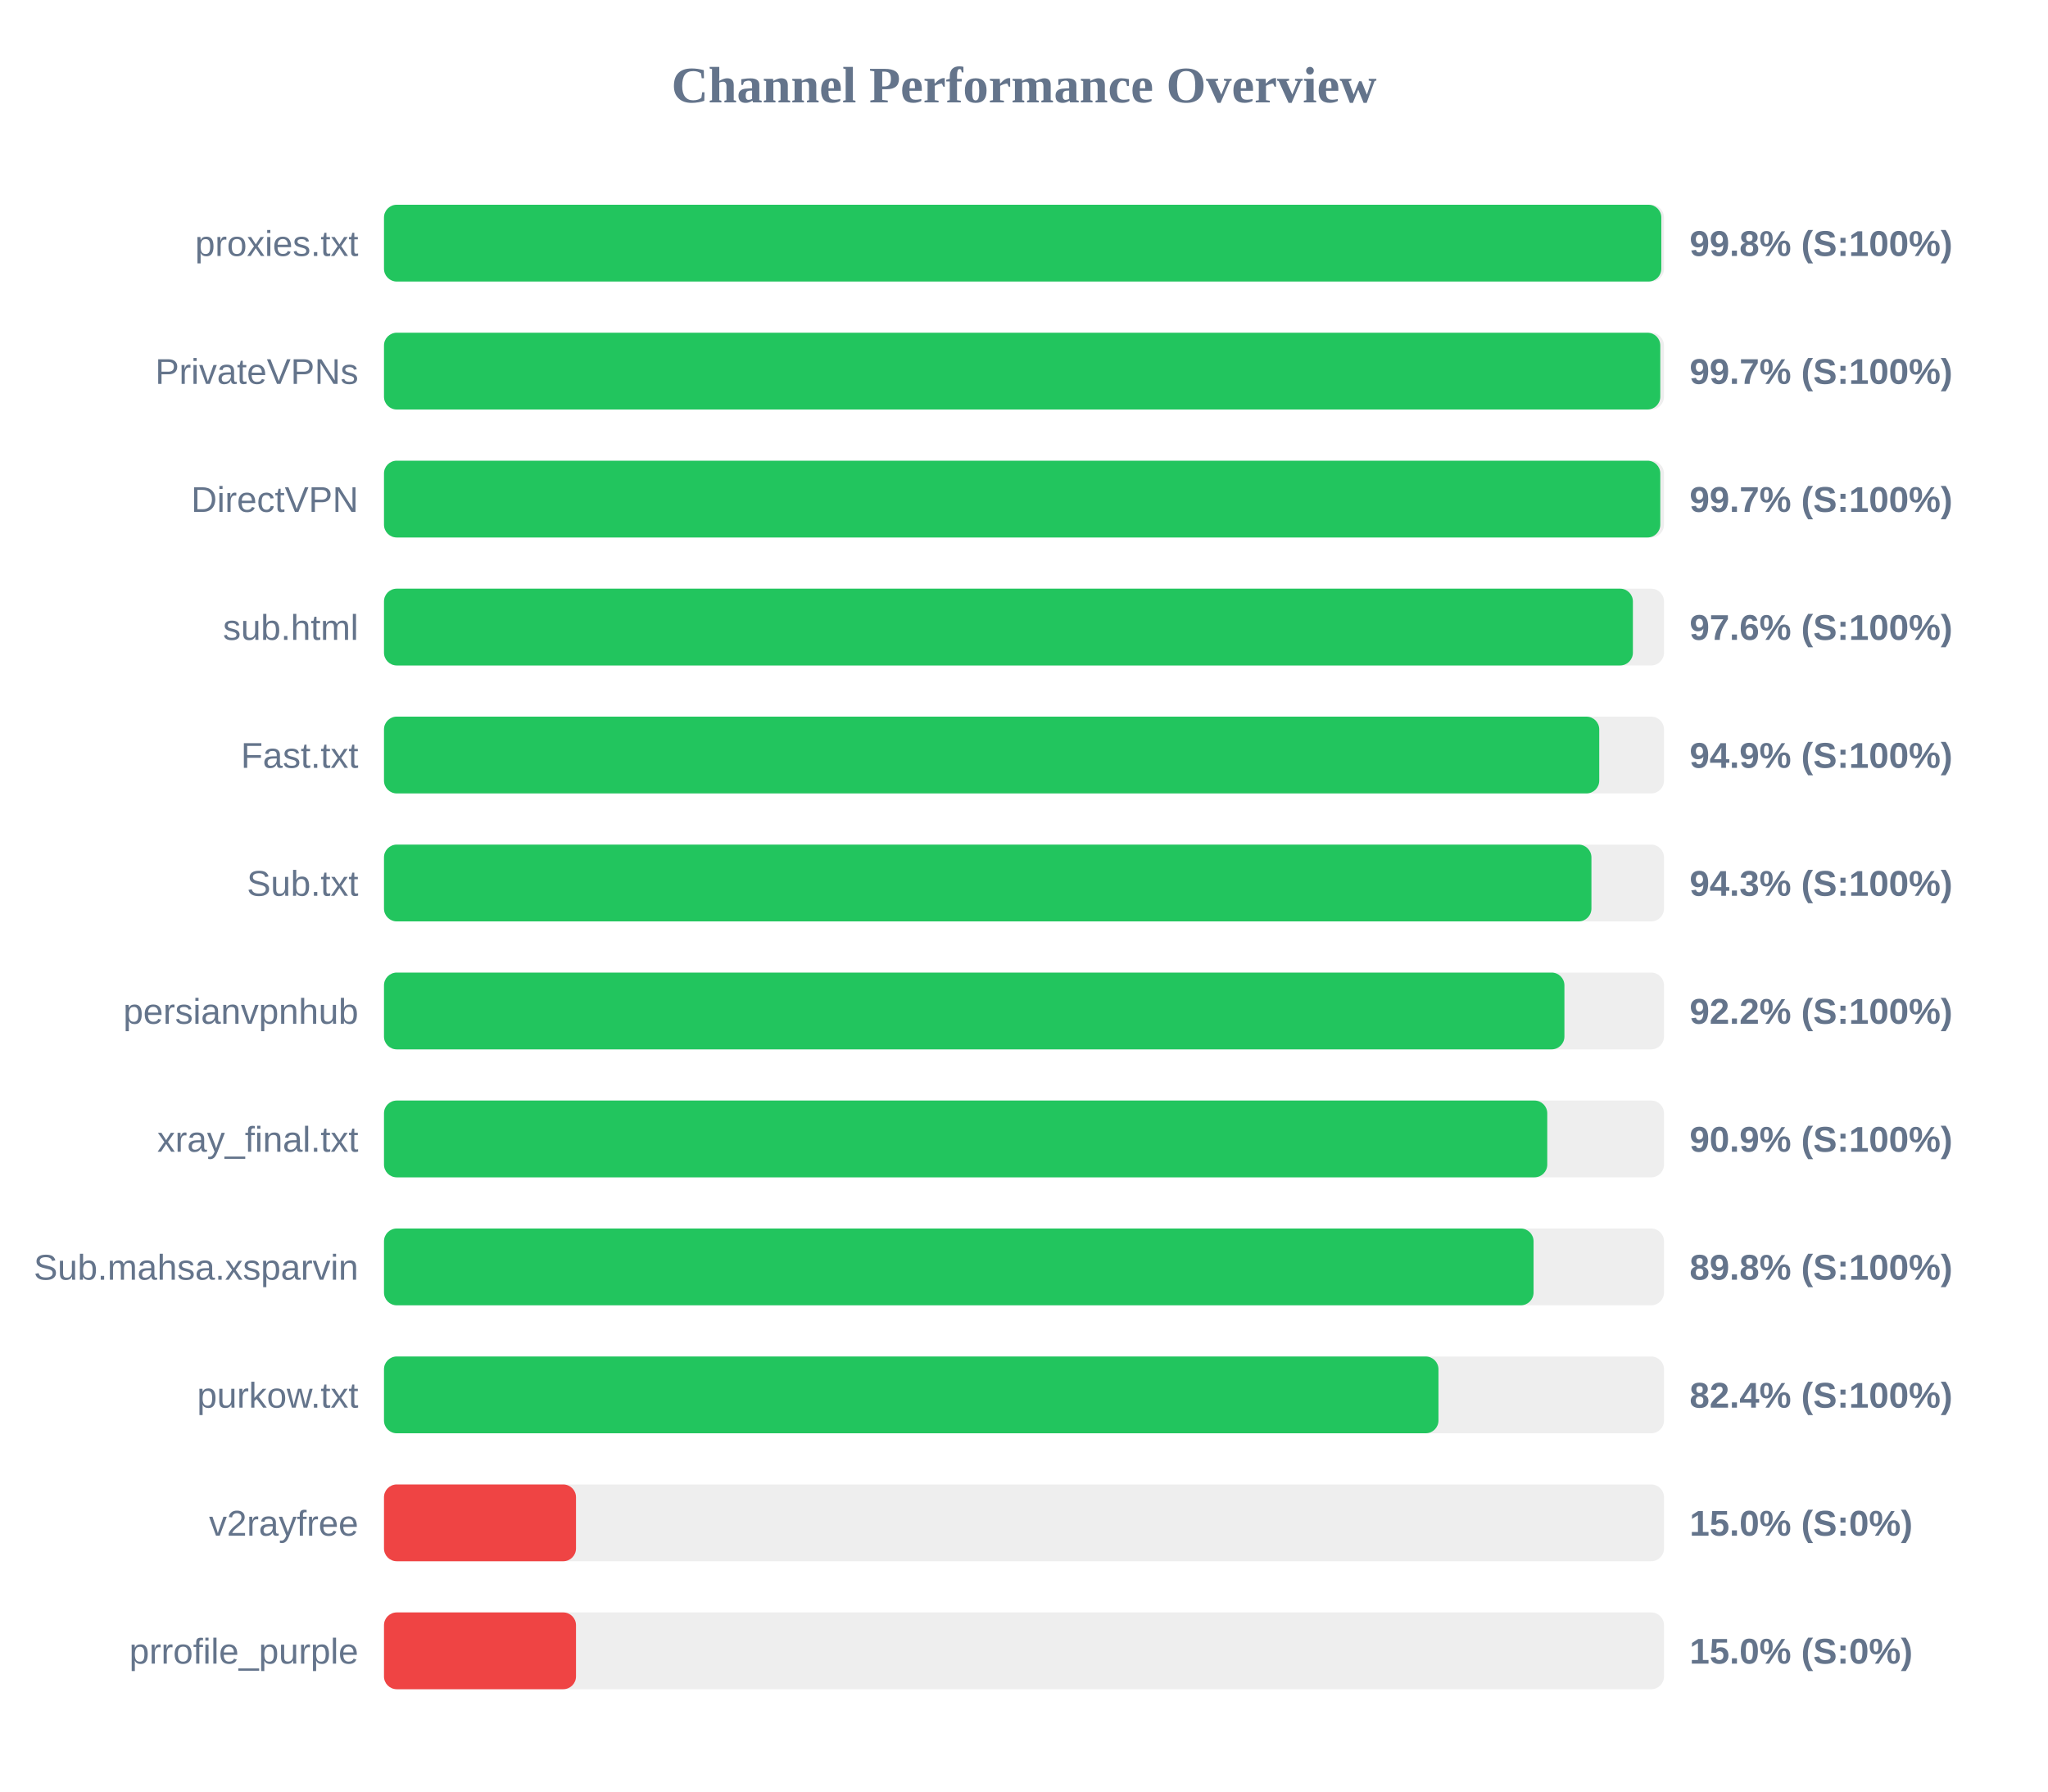
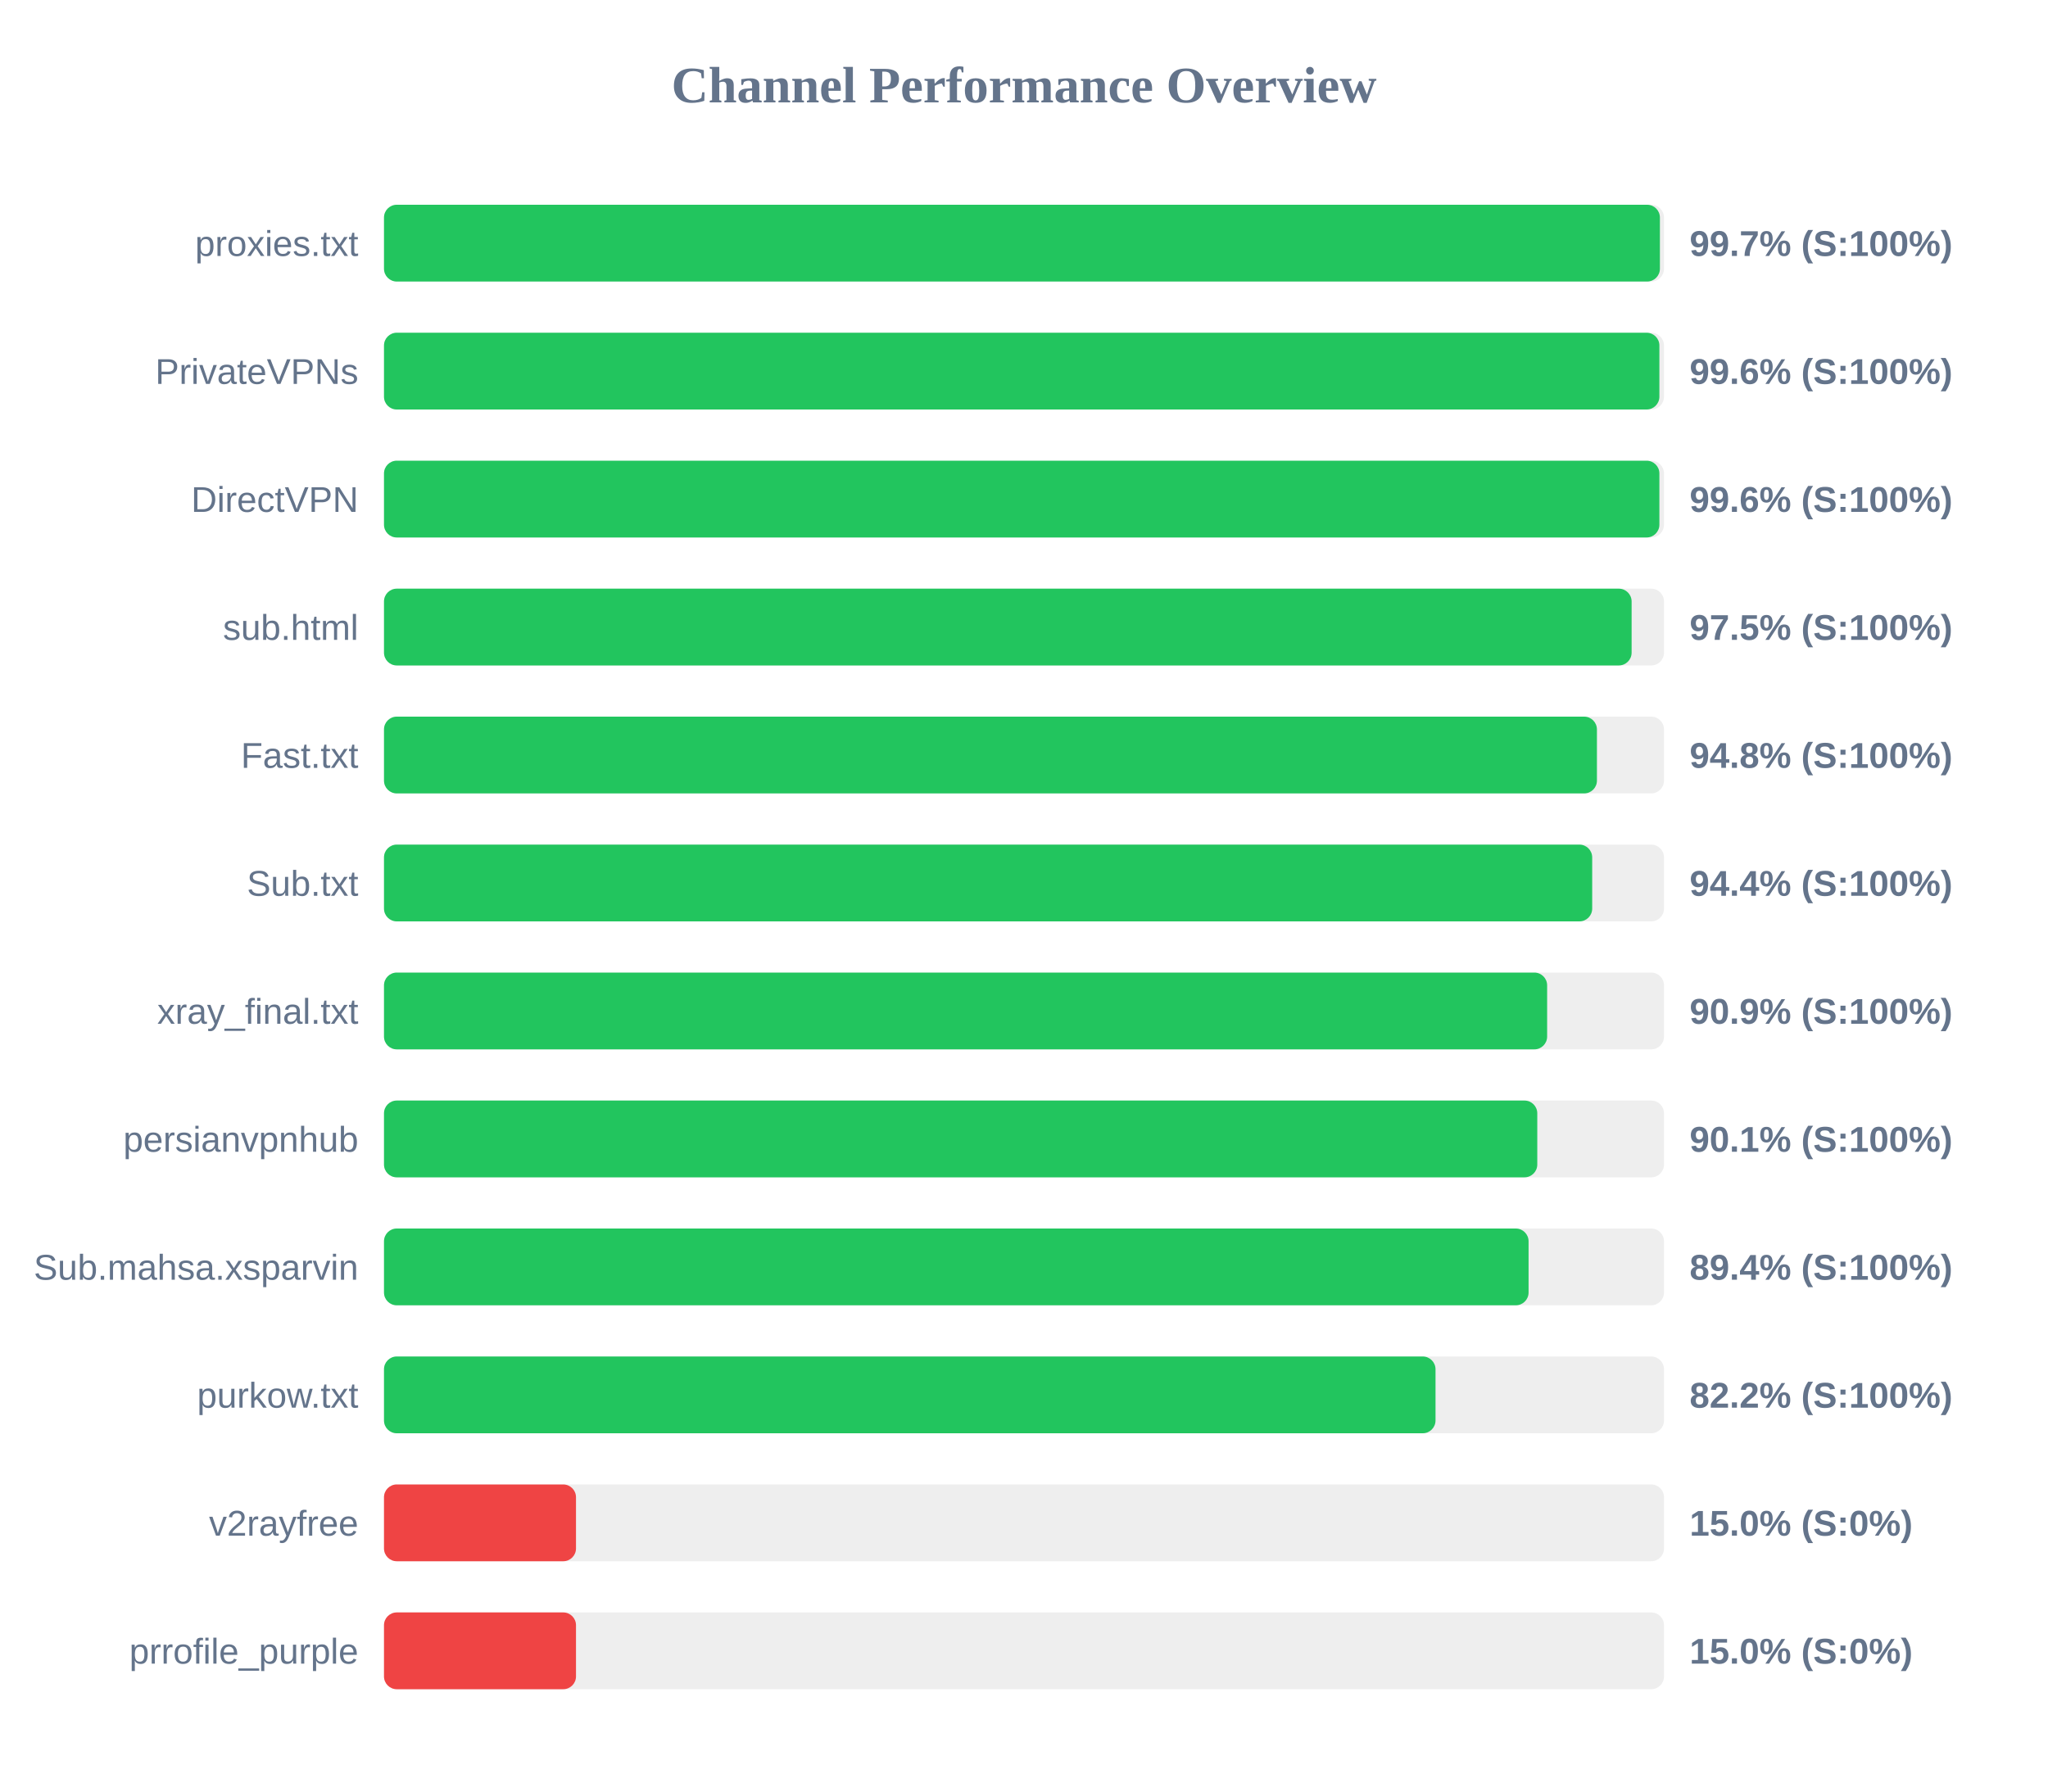
<svg xmlns="http://www.w3.org/2000/svg" width="800" height="700" version="1.1">
  <style>
        .row { font: 14px Arial; fill: #64748b; }
        .score { font: bold 14px Arial; fill: #64748b; }
    </style>
  <text x="400" y="40" text-anchor="middle" font-size="20px" font-weight="bold" fill="#64748b">Channel Performance Overview</text>
  <rect x="150" y="80" width="500" height="30" fill="#eee" rx="5" />
-   <rect x="150" y="80" width="498.95" height="30" fill="#22c55e" rx="5" />
+   <rect x="150" y="80" width="498.4" height="30" fill="#22c55e" rx="5" />
  <text x="140" y="100" text-anchor="end" class="row">proxies.txt</text>
-   <text x="660" y="100" text-anchor="start" class="score">99.8% (S:100%)</text>
+   <text x="660" y="100" text-anchor="start" class="score">99.7% (S:100%)</text>
  <rect x="150" y="130" width="500" height="30" fill="#eee" rx="5" />
-   <rect x="150" y="130" width="498.55" height="30" fill="#22c55e" rx="5" />
+   <rect x="150" y="130" width="498.2" height="30" fill="#22c55e" rx="5" />
  <text x="140" y="150" text-anchor="end" class="row">PrivateVPNs</text>
-   <text x="660" y="150" text-anchor="start" class="score">99.7% (S:100%)</text>
+   <text x="660" y="150" text-anchor="start" class="score">99.6% (S:100%)</text>
  <rect x="150" y="180" width="500" height="30" fill="#eee" rx="5" />
-   <rect x="150" y="180" width="498.55" height="30" fill="#22c55e" rx="5" />
+   <rect x="150" y="180" width="498.2" height="30" fill="#22c55e" rx="5" />
  <text x="140" y="200" text-anchor="end" class="row">DirectVPN</text>
-   <text x="660" y="200" text-anchor="start" class="score">99.7% (S:100%)</text>
+   <text x="660" y="200" text-anchor="start" class="score">99.6% (S:100%)</text>
  <rect x="150" y="230" width="500" height="30" fill="#eee" rx="5" />
-   <rect x="150" y="230" width="487.85" height="30" fill="#22c55e" rx="5" />
+   <rect x="150" y="230" width="487.35" height="30" fill="#22c55e" rx="5" />
  <text x="140" y="250" text-anchor="end" class="row">sub.html</text>
-   <text x="660" y="250" text-anchor="start" class="score">97.6% (S:100%)</text>
+   <text x="660" y="250" text-anchor="start" class="score">97.5% (S:100%)</text>
  <rect x="150" y="280" width="500" height="30" fill="#eee" rx="5" />
-   <rect x="150" y="280" width="474.7" height="30" fill="#22c55e" rx="5" />
+   <rect x="150" y="280" width="473.8" height="30" fill="#22c55e" rx="5" />
  <text x="140" y="300" text-anchor="end" class="row">Fast.txt</text>
-   <text x="660" y="300" text-anchor="start" class="score">94.9% (S:100%)</text>
+   <text x="660" y="300" text-anchor="start" class="score">94.8% (S:100%)</text>
  <rect x="150" y="330" width="500" height="30" fill="#eee" rx="5" />
-   <rect x="150" y="330" width="471.65" height="30" fill="#22c55e" rx="5" />
+   <rect x="150" y="330" width="471.95" height="30" fill="#22c55e" rx="5" />
  <text x="140" y="350" text-anchor="end" class="row">Sub.txt</text>
-   <text x="660" y="350" text-anchor="start" class="score">94.3% (S:100%)</text>
+   <text x="660" y="350" text-anchor="start" class="score">94.4% (S:100%)</text>
  <rect x="150" y="380" width="500" height="30" fill="#eee" rx="5" />
-   <rect x="150" y="380" width="461.1" height="30" fill="#22c55e" rx="5" />
-   <text x="140" y="400" text-anchor="end" class="row">persianvpnhub</text>
-   <text x="660" y="400" text-anchor="start" class="score">92.2% (S:100%)</text>
+   <rect x="150" y="380" width="454.35" height="30" fill="#22c55e" rx="5" />
+   <text x="140" y="400" text-anchor="end" class="row">xray_final.txt</text>
+   <text x="660" y="400" text-anchor="start" class="score">90.9% (S:100%)</text>
  <rect x="150" y="430" width="500" height="30" fill="#eee" rx="5" />
-   <rect x="150" y="430" width="454.4" height="30" fill="#22c55e" rx="5" />
-   <text x="140" y="450" text-anchor="end" class="row">xray_final.txt</text>
-   <text x="660" y="450" text-anchor="start" class="score">90.9% (S:100%)</text>
+   <rect x="150" y="430" width="450.5" height="30" fill="#22c55e" rx="5" />
+   <text x="140" y="450" text-anchor="end" class="row">persianvpnhub</text>
+   <text x="660" y="450" text-anchor="start" class="score">90.1% (S:100%)</text>
  <rect x="150" y="480" width="500" height="30" fill="#eee" rx="5" />
-   <rect x="150" y="480" width="449.05" height="30" fill="#22c55e" rx="5" />
+   <rect x="150" y="480" width="447.1" height="30" fill="#22c55e" rx="5" />
  <text x="140" y="500" text-anchor="end" class="row">Sub.mahsa.xsparvin</text>
-   <text x="660" y="500" text-anchor="start" class="score">89.8% (S:100%)</text>
+   <text x="660" y="500" text-anchor="start" class="score">89.4% (S:100%)</text>
  <rect x="150" y="530" width="500" height="30" fill="#eee" rx="5" />
-   <rect x="150" y="530" width="411.9" height="30" fill="#22c55e" rx="5" />
+   <rect x="150" y="530" width="410.75" height="30" fill="#22c55e" rx="5" />
  <text x="140" y="550" text-anchor="end" class="row">purkow.txt</text>
-   <text x="660" y="550" text-anchor="start" class="score">82.4% (S:100%)</text>
+   <text x="660" y="550" text-anchor="start" class="score">82.2% (S:100%)</text>
  <rect x="150" y="580" width="500" height="30" fill="#eee" rx="5" />
  <rect x="150" y="580" width="75.0" height="30" fill="#ef4444" rx="5" />
  <text x="140" y="600" text-anchor="end" class="row">v2rayfree</text>
  <text x="660" y="600" text-anchor="start" class="score">15.0% (S:0%)</text>
  <rect x="150" y="630" width="500" height="30" fill="#eee" rx="5" />
  <rect x="150" y="630" width="75.0" height="30" fill="#ef4444" rx="5" />
  <text x="140" y="650" text-anchor="end" class="row">prrofile_purple</text>
  <text x="660" y="650" text-anchor="start" class="score">15.0% (S:0%)</text>
</svg>
